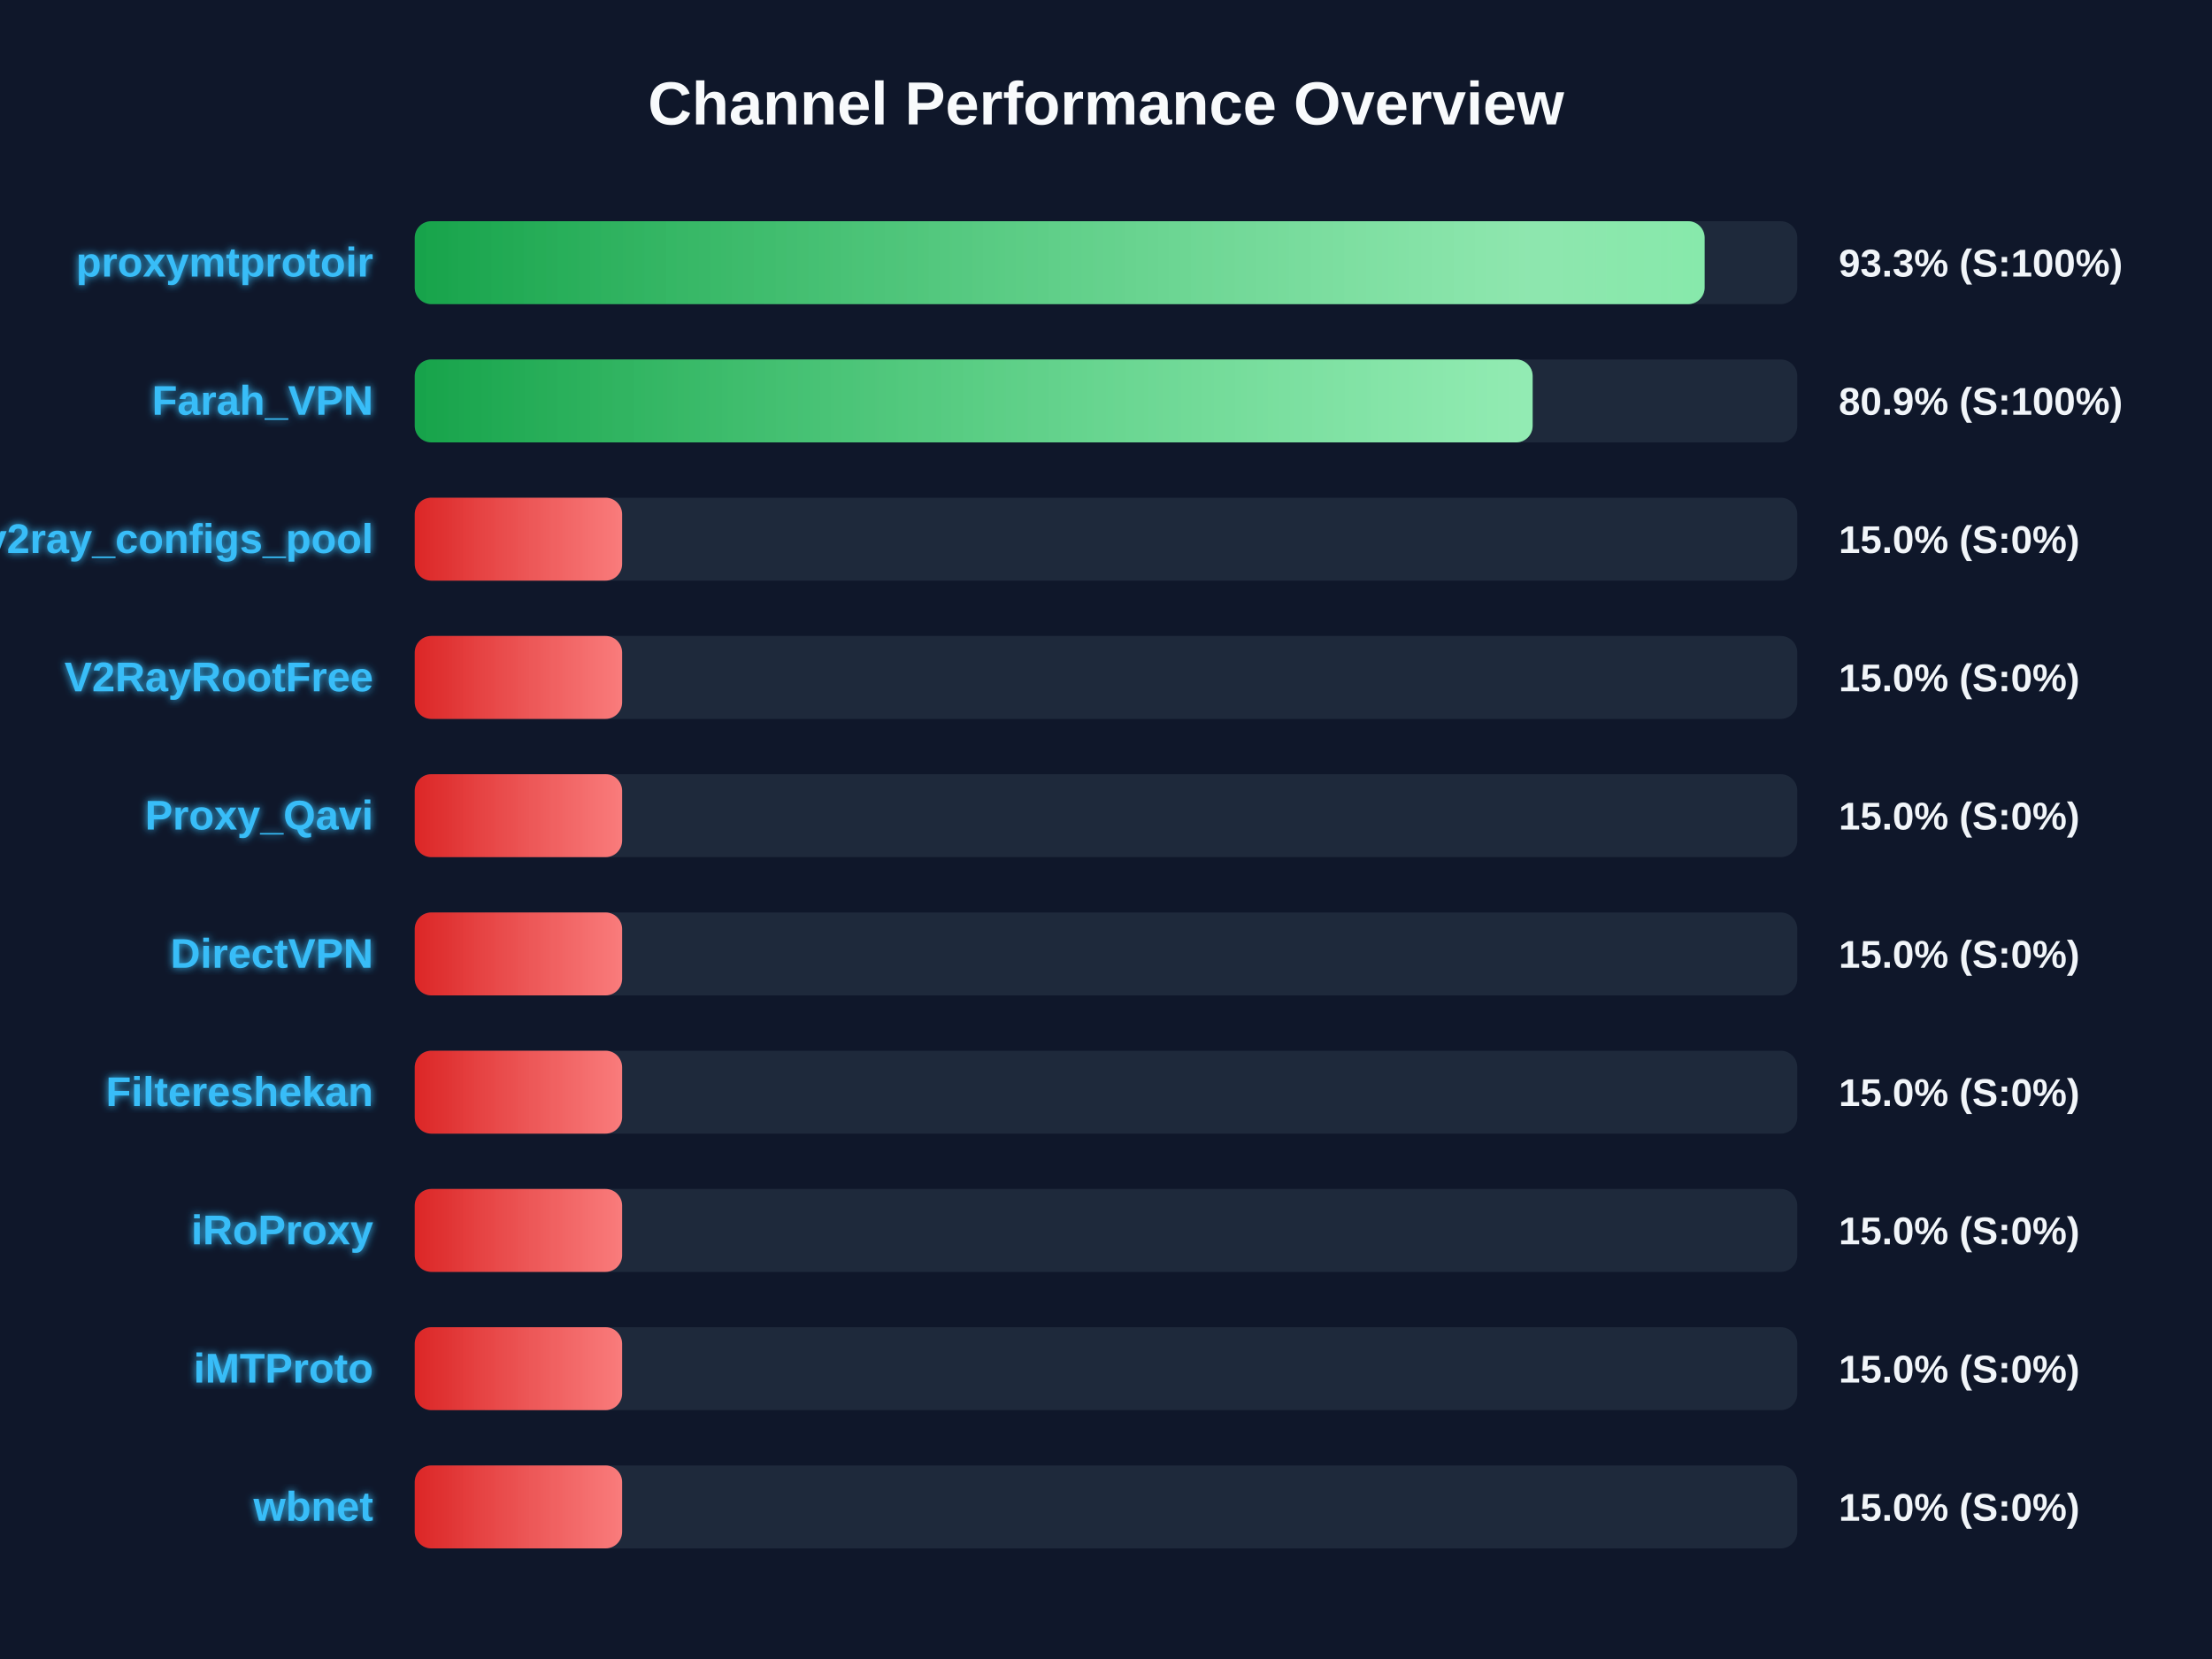
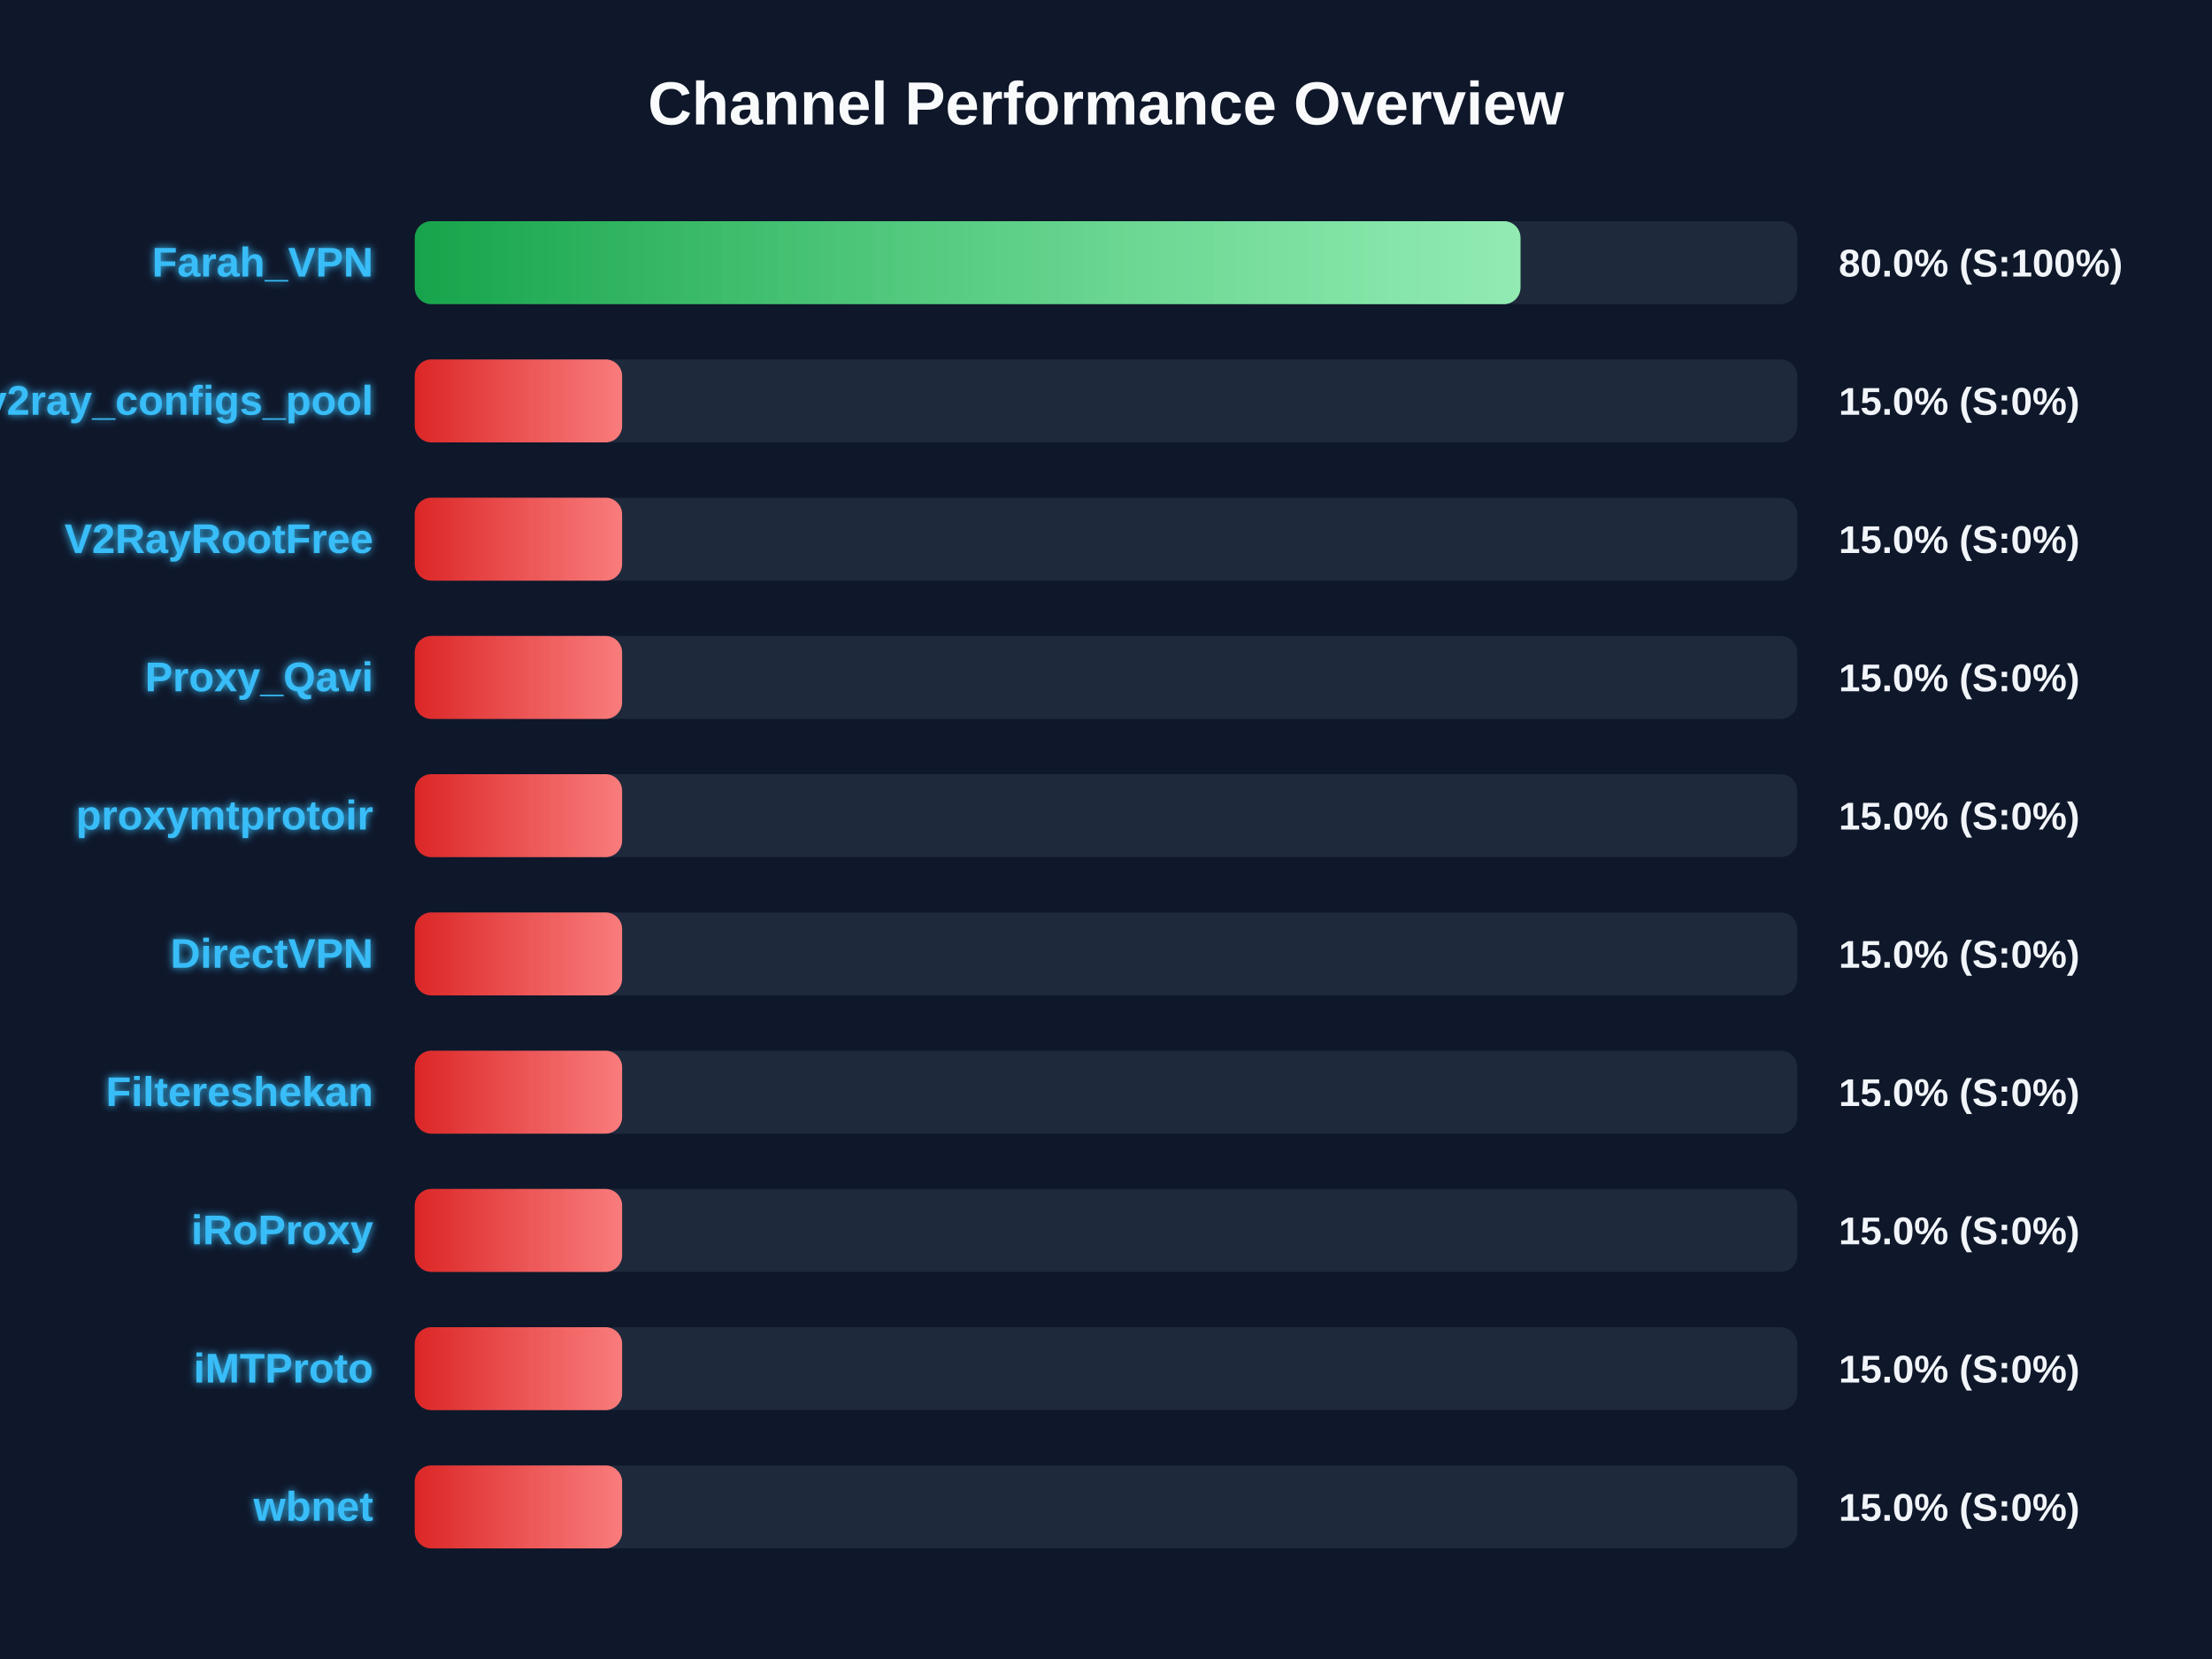
<svg xmlns="http://www.w3.org/2000/svg" width="800" height="600" version="1.1">
  <defs>
    <linearGradient id="grad-green" x1="0%" y1="0%" x2="100%" y2="0%">
      <stop offset="0%" stop-color="#16a34a" />
      <stop offset="100%" stop-color="#4ade80" />
    </linearGradient>
    <linearGradient id="grad-yellow" x1="0%" y1="0%" x2="100%" y2="0%">
      <stop offset="0%" stop-color="#ca8a04" />
      <stop offset="100%" stop-color="#fde047" />
    </linearGradient>
    <linearGradient id="grad-red" x1="0%" y1="0%" x2="100%" y2="0%">
      <stop offset="0%" stop-color="#dc2626" />
      <stop offset="100%" stop-color="#f87171" />
    </linearGradient>
    <linearGradient id="shimmer" x1="0%" y1="0%" x2="100%" y2="0%">
      <stop offset="0%" stop-color="rgba(255,255,255,0)" />
      <stop offset="50%" stop-color="rgba(255,255,255,0.4)" />
      <stop offset="100%" stop-color="rgba(255,255,255,0)" />
    </linearGradient>
    <filter id="glow" x="-20%" y="-20%" width="140%" height="140%">
      <feGaussianBlur stdDeviation="1.5" result="blur" />
      <feComposite in="SourceGraphic" in2="blur" operator="over" />
    </filter>
  </defs>
  <style>
        .bg-rect { fill: #0f172a; }
        .title { font: bold 22px 'Segoe UI', Arial, sans-serif; fill: #f8fafc; }
        .row { font: bold 15px 'Segoe UI', Arial, sans-serif; fill: #38bdf8; filter: url(#glow); }
        .score { font: bold 14px 'Segoe UI', Arial, sans-serif; fill: #f1f5f9; }
        @keyframes shimmer-anim {
            0% { transform: translateX(-100%); }
            100% { transform: translateX(200%); }
        }
        .shimmer-rect {
            animation: shimmer-anim 2.5s infinite linear;
        }
    </style>
  <rect width="100%" height="100%" class="bg-rect" />
  <text x="400" y="45" text-anchor="middle" class="title">Channel Performance Overview</text>
  <rect x="150" y="80" width="500" height="30" fill="#1e293b" rx="6" />
  <clipPath id="clip-0">
-     <rect x="150" y="80" width="466.5" height="30" rx="6" />
+     <rect x="150" y="80" width="399.9" height="30" rx="6" />
  </clipPath>
-   <rect x="150" y="80" width="466.5" height="30" fill="url(#grad-green)" rx="6" />
+   <rect x="150" y="80" width="399.9" height="30" fill="url(#grad-green)" rx="6" />
  <g clip-path="url(#clip-0)">
    <rect x="150" y="80" width="100%" height="30" fill="url(#shimmer)" class="shimmer-rect" />
  </g>
-   <text x="135" y="100" text-anchor="end" class="row">proxymtprotoir</text>
-   <text x="665" y="100" text-anchor="start" class="score">93.3% (S:100%)</text>
+   <text x="135" y="100" text-anchor="end" class="row">Farah_VPN</text>
+   <text x="665" y="100" text-anchor="start" class="score">80.0% (S:100%)</text>
  <rect x="150" y="130" width="500" height="30" fill="#1e293b" rx="6" />
  <clipPath id="clip-1">
-     <rect x="150" y="130" width="404.3" height="30" rx="6" />
+     <rect x="150" y="130" width="75.0" height="30" rx="6" />
  </clipPath>
-   <rect x="150" y="130" width="404.3" height="30" fill="url(#grad-green)" rx="6" />
+   <rect x="150" y="130" width="75.0" height="30" fill="url(#grad-red)" rx="6" />
  <g clip-path="url(#clip-1)">
    <rect x="150" y="130" width="100%" height="30" fill="url(#shimmer)" class="shimmer-rect" />
  </g>
-   <text x="135" y="150" text-anchor="end" class="row">Farah_VPN</text>
-   <text x="665" y="150" text-anchor="start" class="score">80.9% (S:100%)</text>
+   <text x="135" y="150" text-anchor="end" class="row">v2ray_configs_pool</text>
+   <text x="665" y="150" text-anchor="start" class="score">15.0% (S:0%)</text>
  <rect x="150" y="180" width="500" height="30" fill="#1e293b" rx="6" />
  <clipPath id="clip-2">
    <rect x="150" y="180" width="75.0" height="30" rx="6" />
  </clipPath>
  <rect x="150" y="180" width="75.0" height="30" fill="url(#grad-red)" rx="6" />
  <g clip-path="url(#clip-2)">
    <rect x="150" y="180" width="100%" height="30" fill="url(#shimmer)" class="shimmer-rect" />
  </g>
-   <text x="135" y="200" text-anchor="end" class="row">v2ray_configs_pool</text>
+   <text x="135" y="200" text-anchor="end" class="row">V2RayRootFree</text>
  <text x="665" y="200" text-anchor="start" class="score">15.0% (S:0%)</text>
  <rect x="150" y="230" width="500" height="30" fill="#1e293b" rx="6" />
  <clipPath id="clip-3">
    <rect x="150" y="230" width="75.0" height="30" rx="6" />
  </clipPath>
  <rect x="150" y="230" width="75.0" height="30" fill="url(#grad-red)" rx="6" />
  <g clip-path="url(#clip-3)">
    <rect x="150" y="230" width="100%" height="30" fill="url(#shimmer)" class="shimmer-rect" />
  </g>
-   <text x="135" y="250" text-anchor="end" class="row">V2RayRootFree</text>
+   <text x="135" y="250" text-anchor="end" class="row">Proxy_Qavi</text>
  <text x="665" y="250" text-anchor="start" class="score">15.0% (S:0%)</text>
  <rect x="150" y="280" width="500" height="30" fill="#1e293b" rx="6" />
  <clipPath id="clip-4">
    <rect x="150" y="280" width="75.0" height="30" rx="6" />
  </clipPath>
  <rect x="150" y="280" width="75.0" height="30" fill="url(#grad-red)" rx="6" />
  <g clip-path="url(#clip-4)">
    <rect x="150" y="280" width="100%" height="30" fill="url(#shimmer)" class="shimmer-rect" />
  </g>
-   <text x="135" y="300" text-anchor="end" class="row">Proxy_Qavi</text>
+   <text x="135" y="300" text-anchor="end" class="row">proxymtprotoir</text>
  <text x="665" y="300" text-anchor="start" class="score">15.0% (S:0%)</text>
  <rect x="150" y="330" width="500" height="30" fill="#1e293b" rx="6" />
  <clipPath id="clip-5">
    <rect x="150" y="330" width="75.0" height="30" rx="6" />
  </clipPath>
  <rect x="150" y="330" width="75.0" height="30" fill="url(#grad-red)" rx="6" />
  <g clip-path="url(#clip-5)">
    <rect x="150" y="330" width="100%" height="30" fill="url(#shimmer)" class="shimmer-rect" />
  </g>
  <text x="135" y="350" text-anchor="end" class="row">DirectVPN</text>
  <text x="665" y="350" text-anchor="start" class="score">15.0% (S:0%)</text>
  <rect x="150" y="380" width="500" height="30" fill="#1e293b" rx="6" />
  <clipPath id="clip-6">
    <rect x="150" y="380" width="75.0" height="30" rx="6" />
  </clipPath>
  <rect x="150" y="380" width="75.0" height="30" fill="url(#grad-red)" rx="6" />
  <g clip-path="url(#clip-6)">
    <rect x="150" y="380" width="100%" height="30" fill="url(#shimmer)" class="shimmer-rect" />
  </g>
  <text x="135" y="400" text-anchor="end" class="row">Filtereshekan</text>
  <text x="665" y="400" text-anchor="start" class="score">15.0% (S:0%)</text>
  <rect x="150" y="430" width="500" height="30" fill="#1e293b" rx="6" />
  <clipPath id="clip-7">
    <rect x="150" y="430" width="75.0" height="30" rx="6" />
  </clipPath>
  <rect x="150" y="430" width="75.0" height="30" fill="url(#grad-red)" rx="6" />
  <g clip-path="url(#clip-7)">
    <rect x="150" y="430" width="100%" height="30" fill="url(#shimmer)" class="shimmer-rect" />
  </g>
  <text x="135" y="450" text-anchor="end" class="row">iRoProxy</text>
  <text x="665" y="450" text-anchor="start" class="score">15.0% (S:0%)</text>
  <rect x="150" y="480" width="500" height="30" fill="#1e293b" rx="6" />
  <clipPath id="clip-8">
    <rect x="150" y="480" width="75.0" height="30" rx="6" />
  </clipPath>
  <rect x="150" y="480" width="75.0" height="30" fill="url(#grad-red)" rx="6" />
  <g clip-path="url(#clip-8)">
    <rect x="150" y="480" width="100%" height="30" fill="url(#shimmer)" class="shimmer-rect" />
  </g>
  <text x="135" y="500" text-anchor="end" class="row">iMTProto</text>
  <text x="665" y="500" text-anchor="start" class="score">15.0% (S:0%)</text>
  <rect x="150" y="530" width="500" height="30" fill="#1e293b" rx="6" />
  <clipPath id="clip-9">
    <rect x="150" y="530" width="75.0" height="30" rx="6" />
  </clipPath>
  <rect x="150" y="530" width="75.0" height="30" fill="url(#grad-red)" rx="6" />
  <g clip-path="url(#clip-9)">
    <rect x="150" y="530" width="100%" height="30" fill="url(#shimmer)" class="shimmer-rect" />
  </g>
  <text x="135" y="550" text-anchor="end" class="row">wbnet</text>
  <text x="665" y="550" text-anchor="start" class="score">15.0% (S:0%)</text>
</svg>
